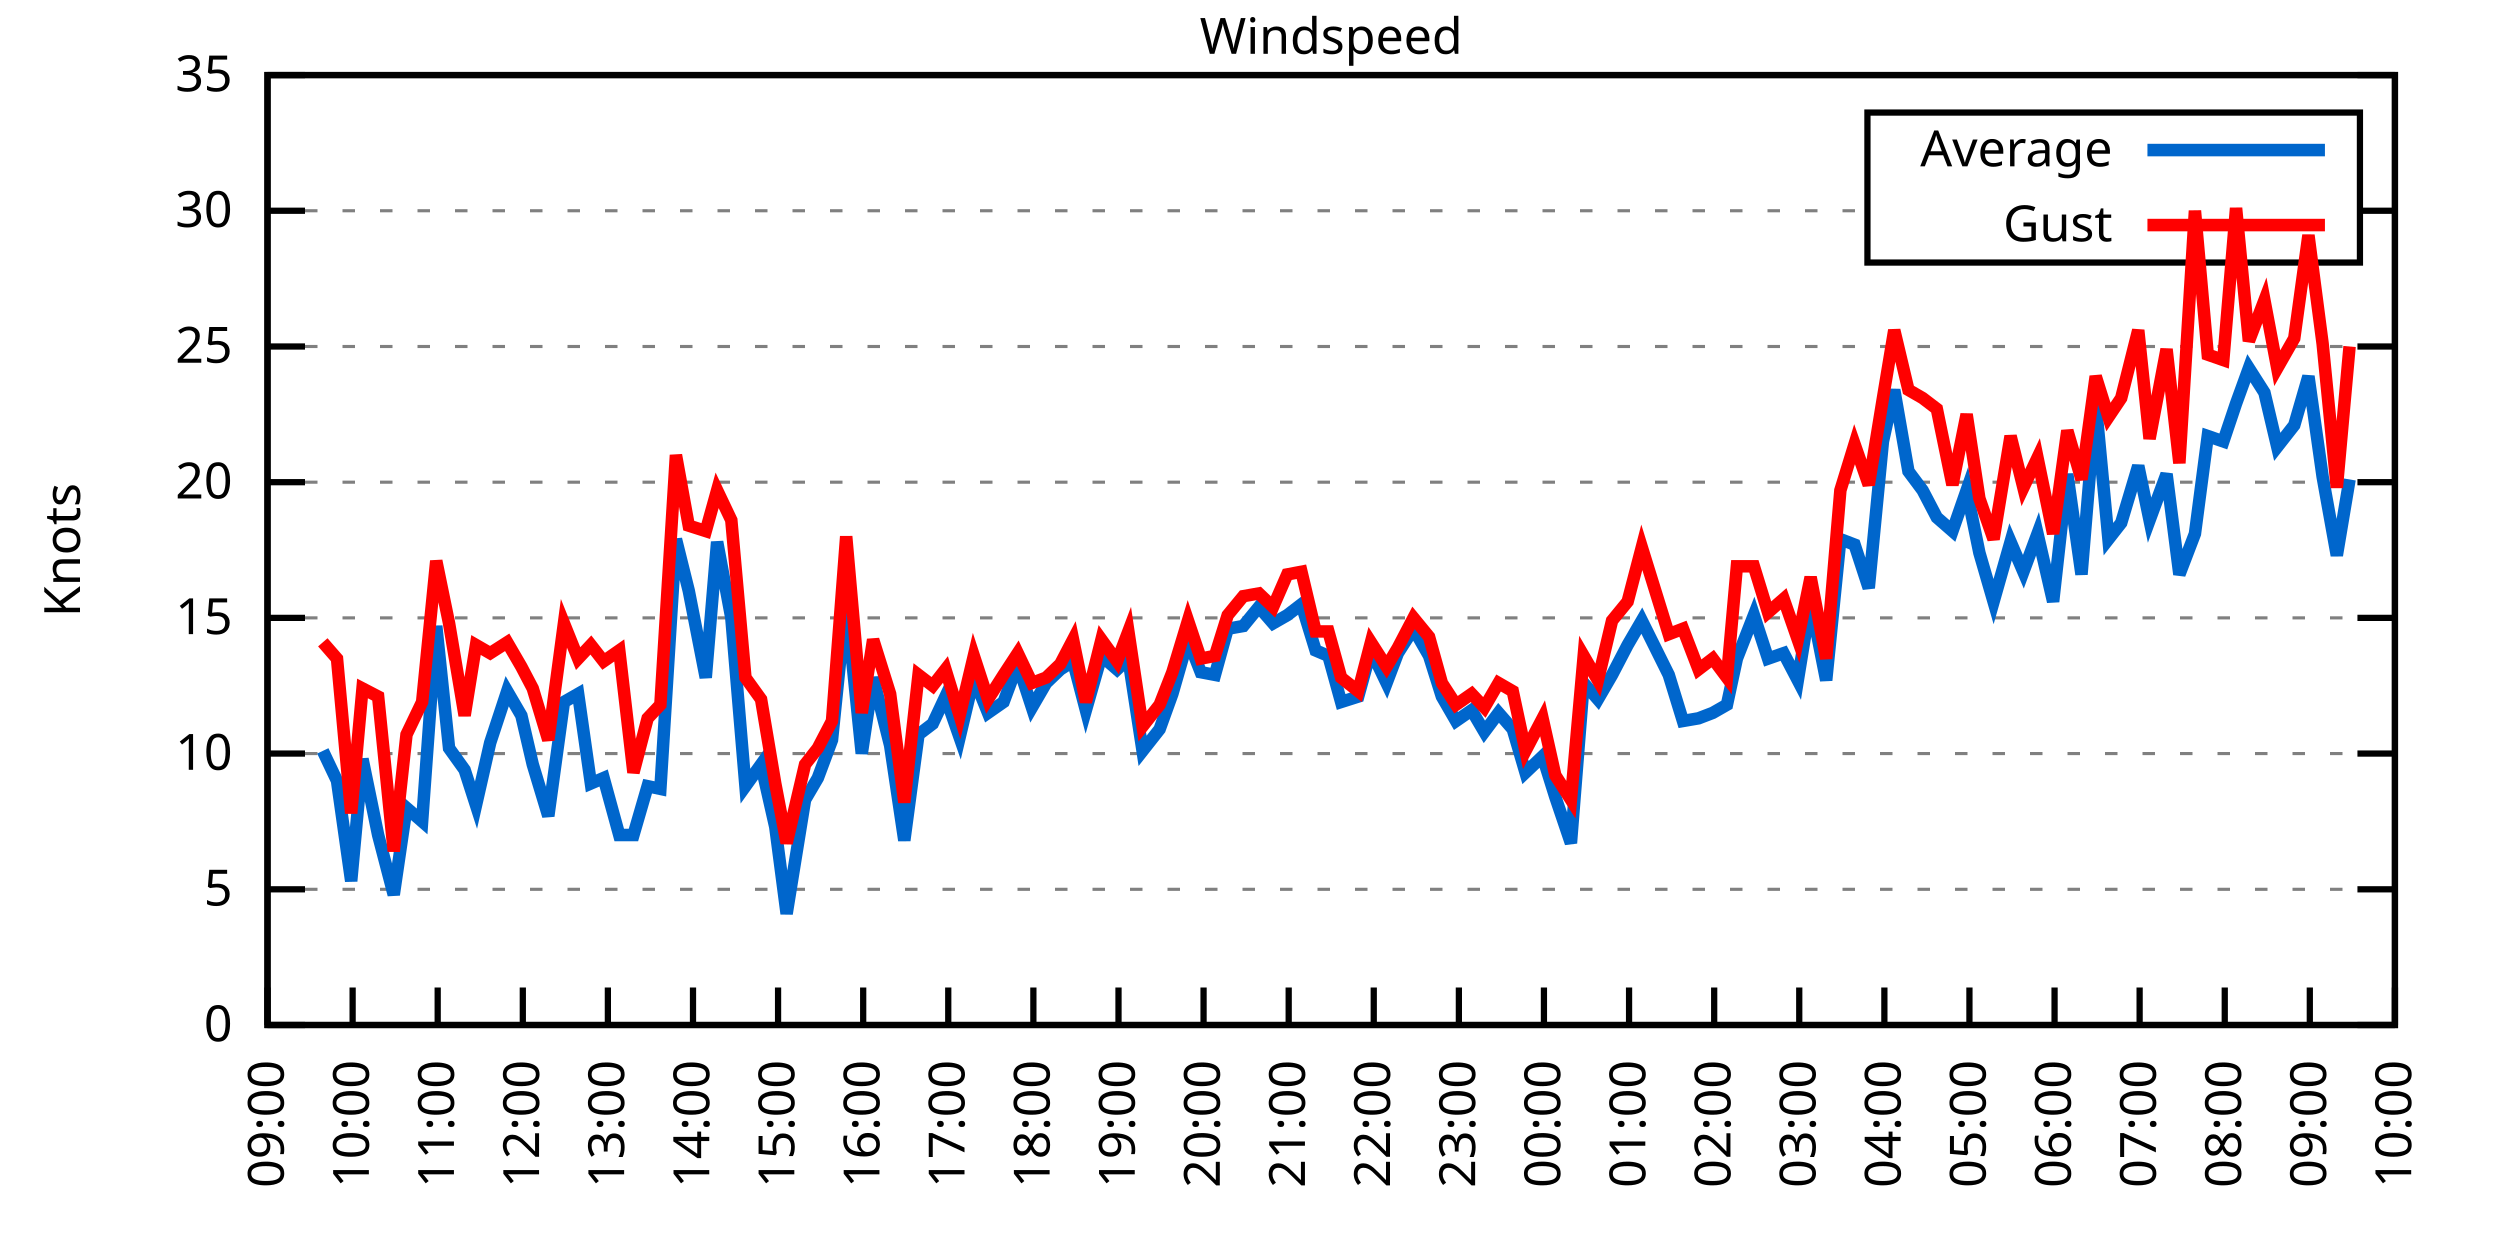
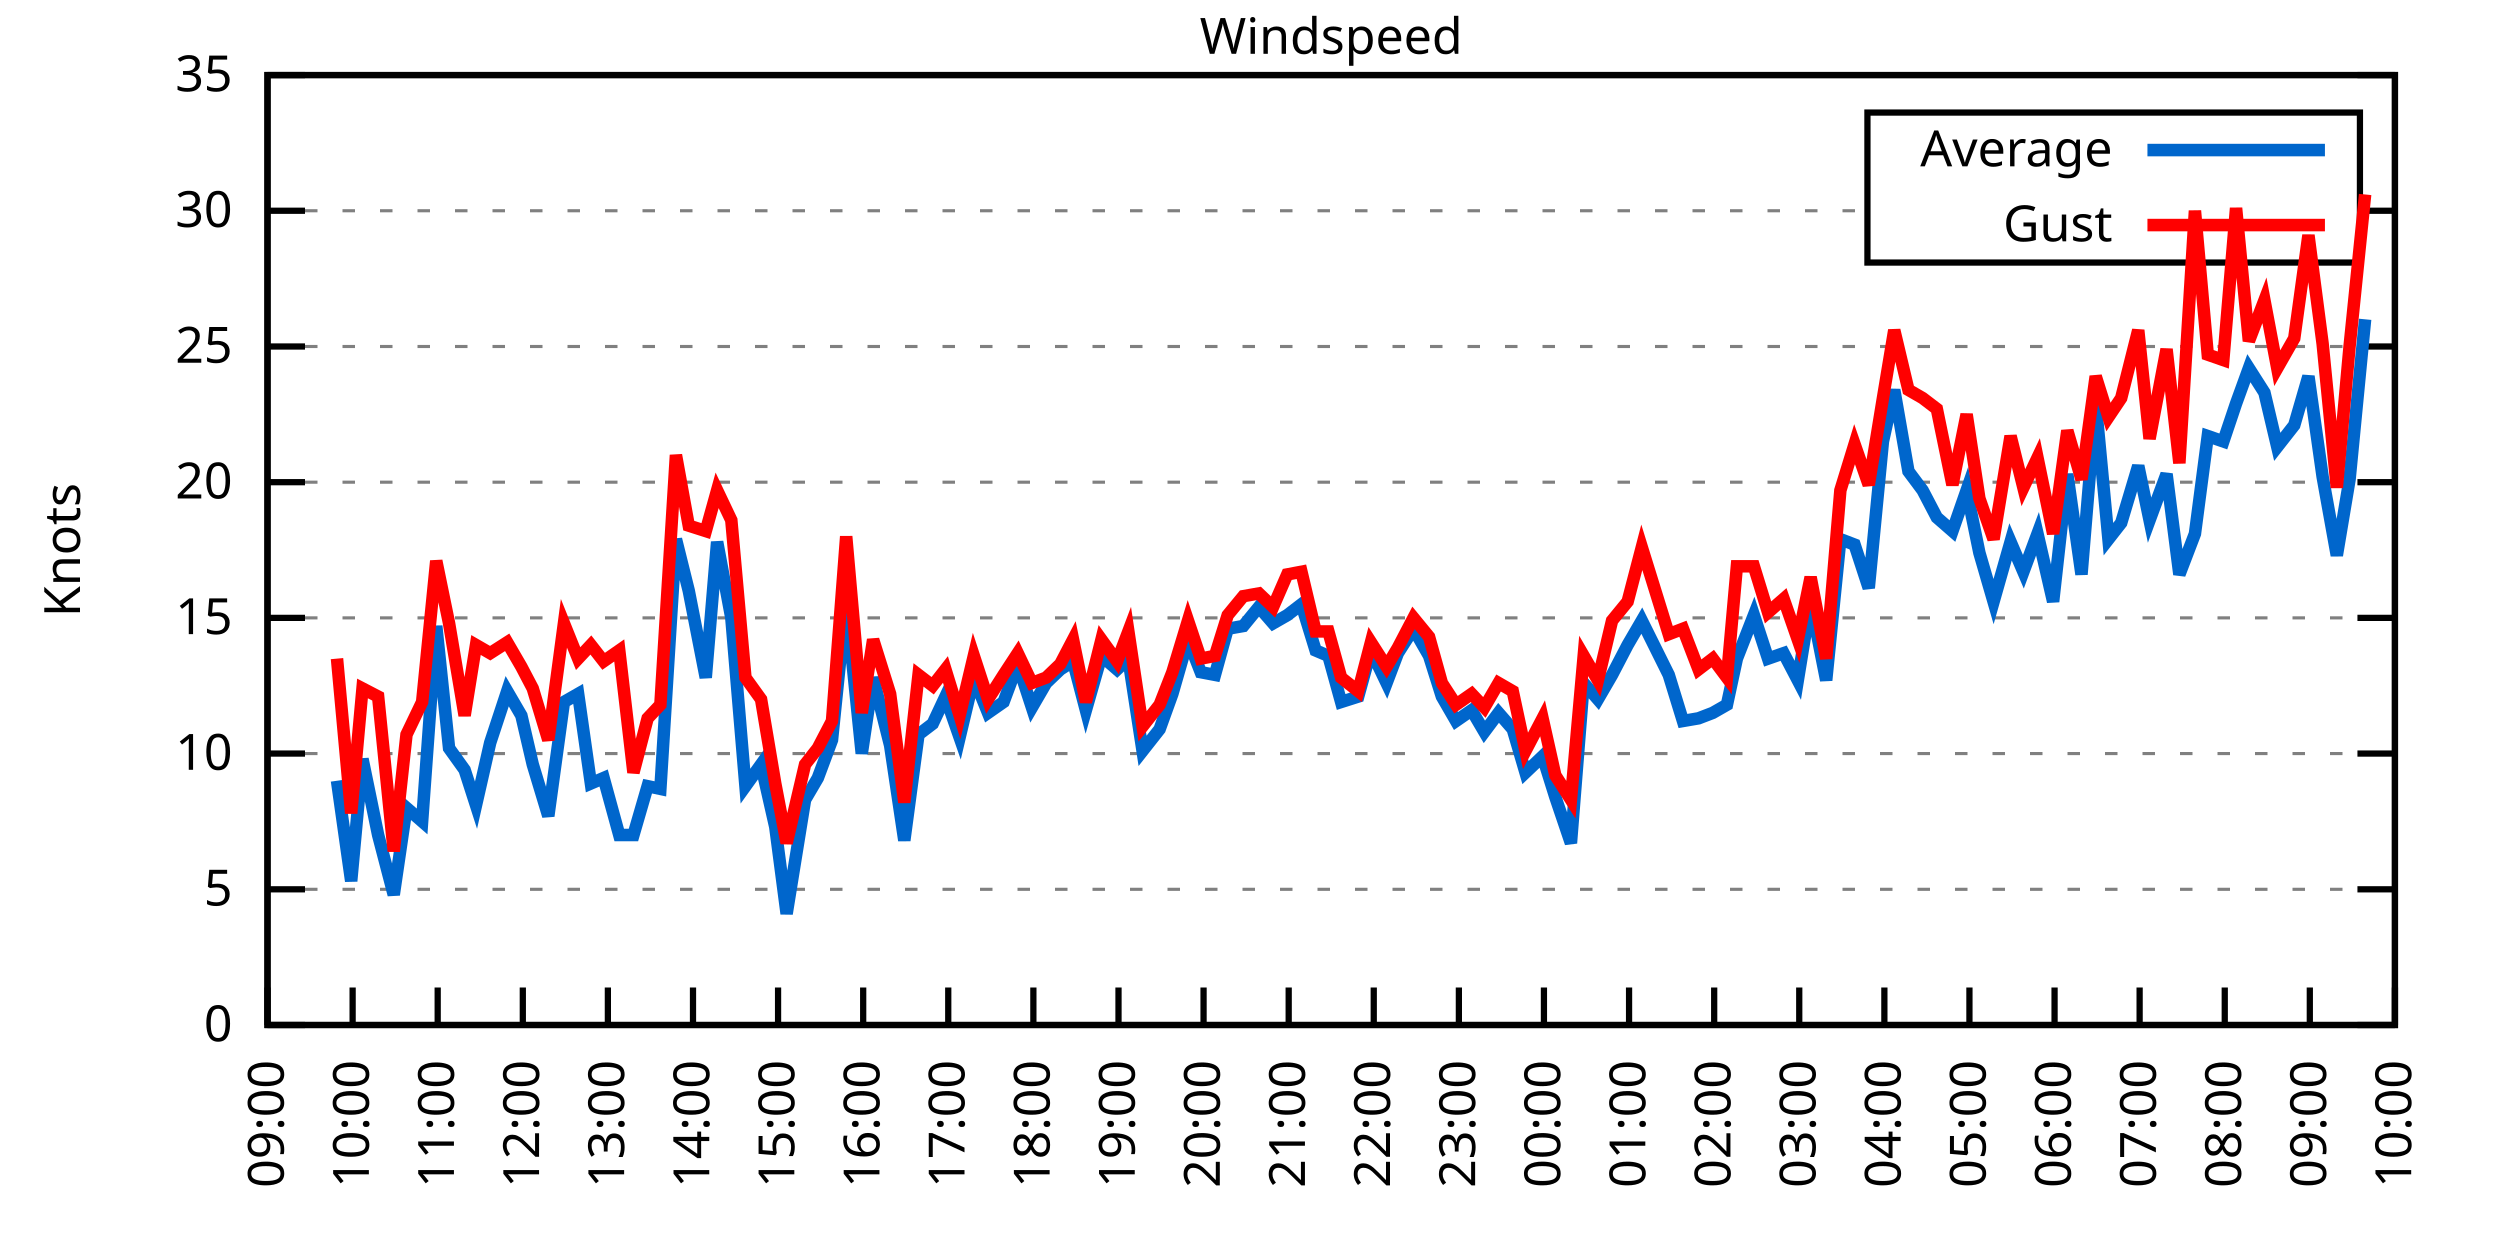
<svg xmlns="http://www.w3.org/2000/svg" xmlns:xlink="http://www.w3.org/1999/xlink" width="400" height="200" viewBox="0 0 400 200">
  <g id="gnuplot_canvas">
    <rect x="0" y="0" width="400" height="200" fill="none" />
    <defs>
      <circle id="gpDot" r="0.5" stroke-width="0.5" stroke="currentColor" />
      <path id="gpPt0" stroke-width="0.333" stroke="currentColor" d="M-1,0 h2 M0,-1 v2" />
      <path id="gpPt1" stroke-width="0.333" stroke="currentColor" d="M-1,-1 L1,1 M1,-1 L-1,1" />
      <path id="gpPt2" stroke-width="0.333" stroke="currentColor" d="M-1,0 L1,0 M0,-1 L0,1 M-1,-1 L1,1 M-1,1 L1,-1" />
      <rect id="gpPt3" stroke-width="0.333" stroke="currentColor" x="-1" y="-1" width="2" height="2" />
      <rect id="gpPt4" stroke-width="0.333" stroke="currentColor" fill="currentColor" x="-1" y="-1" width="2" height="2" />
      <circle id="gpPt5" stroke-width="0.333" stroke="currentColor" cx="0" cy="0" r="1" />
      <use xlink:href="#gpPt5" id="gpPt6" fill="currentColor" stroke="none" />
      <path id="gpPt7" stroke-width="0.333" stroke="currentColor" d="M0,-1.33 L-1.33,0.67 L1.33,0.67 z" />
      <use xlink:href="#gpPt7" id="gpPt8" fill="currentColor" stroke="none" />
      <use xlink:href="#gpPt7" id="gpPt9" stroke="currentColor" transform="rotate(180)" />
      <use xlink:href="#gpPt9" id="gpPt10" fill="currentColor" stroke="none" />
      <use xlink:href="#gpPt3" id="gpPt11" stroke="currentColor" transform="rotate(45)" />
      <use xlink:href="#gpPt11" id="gpPt12" fill="currentColor" stroke="none" />
      <path id="gpPt13" stroke-width="0.333" stroke="currentColor" d="M0,1.330 L1.265,0.411 L0.782,-1.067 L-0.782,-1.076 L-1.265,0.411 z" />
      <use xlink:href="#gpPt13" id="gpPt14" fill="currentColor" stroke="none" />
      <filter id="textbox" filterUnits="objectBoundingBox" x="0" y="0" height="1" width="1">
        <feFlood flood-color="white" flood-opacity="1" result="bgnd" />
        <feComposite in="SourceGraphic" in2="bgnd" operator="atop" />
      </filter>
      <filter id="greybox" filterUnits="objectBoundingBox" x="0" y="0" height="1" width="1">
        <feFlood flood-color="lightgrey" flood-opacity="1" result="grey" />
        <feComposite in="SourceGraphic" in2="grey" operator="atop" />
      </filter>
    </defs>
    <g fill="none" color="white" stroke="currentColor" stroke-width="1.00" stroke-linecap="butt" stroke-linejoin="miter">
</g>
    <g fill="none" color="black" stroke="currentColor" stroke-width="1.00" stroke-linecap="butt" stroke-linejoin="miter">
      <g stroke="none" shape-rendering="crispEdges">
        <polygon fill="rgb(255, 255, 255)" points="42.80,164.00 383.18,164.00 383.18,12.02 42.80,12.02 " />
      </g>
    </g>
    <g fill="none" color="black" stroke="currentColor" stroke-width="1.00" stroke-linecap="butt" stroke-linejoin="miter">
</g>
    <g fill="none" color="black" stroke="black" stroke-width="0.50" stroke-linecap="butt" stroke-linejoin="miter">
</g>
    <g fill="none" color="gray" stroke="currentColor" stroke-width="0.50" stroke-linecap="butt" stroke-linejoin="miter">
      <path stroke="gray" stroke-dasharray="2,4" class="gridline" d="M42.80,164.00 L383.19,164.00  " />
    </g>
    <g fill="none" color="gray" stroke="gray" stroke-width="1.00" stroke-linecap="butt" stroke-linejoin="miter">
</g>
    <g fill="none" color="black" stroke="currentColor" stroke-width="1.00" stroke-linecap="butt" stroke-linejoin="miter">
      <path stroke="black" d="M42.80,164.00 L48.80,164.00 M383.19,164.00 L377.19,164.00  " />
      <g transform="translate(37.20,166.60)" stroke="none" fill="black" font-family="Sans" font-size="8.00" text-anchor="end">
        <text>
          <tspan font-family="Sans"> 0</tspan>
        </text>
      </g>
    </g>
    <g fill="none" color="black" stroke="currentColor" stroke-width="1.00" stroke-linecap="butt" stroke-linejoin="miter">
</g>
    <g fill="none" color="black" stroke="black" stroke-width="0.50" stroke-linecap="butt" stroke-linejoin="miter">
</g>
    <g fill="none" color="gray" stroke="currentColor" stroke-width="0.50" stroke-linecap="butt" stroke-linejoin="miter">
      <path stroke="gray" stroke-dasharray="2,4" class="gridline" d="M42.80,142.29 L383.19,142.29  " />
    </g>
    <g fill="none" color="gray" stroke="gray" stroke-width="1.00" stroke-linecap="butt" stroke-linejoin="miter">
</g>
    <g fill="none" color="black" stroke="currentColor" stroke-width="1.00" stroke-linecap="butt" stroke-linejoin="miter">
      <path stroke="black" d="M42.80,142.29 L48.80,142.29 M383.19,142.29 L377.19,142.29  " />
      <g transform="translate(37.20,144.89)" stroke="none" fill="black" font-family="Sans" font-size="8.00" text-anchor="end">
        <text>
          <tspan font-family="Sans"> 5</tspan>
        </text>
      </g>
    </g>
    <g fill="none" color="black" stroke="currentColor" stroke-width="1.00" stroke-linecap="butt" stroke-linejoin="miter">
</g>
    <g fill="none" color="black" stroke="black" stroke-width="0.50" stroke-linecap="butt" stroke-linejoin="miter">
</g>
    <g fill="none" color="gray" stroke="currentColor" stroke-width="0.50" stroke-linecap="butt" stroke-linejoin="miter">
      <path stroke="gray" stroke-dasharray="2,4" class="gridline" d="M42.80,120.57 L383.19,120.57  " />
    </g>
    <g fill="none" color="gray" stroke="gray" stroke-width="1.00" stroke-linecap="butt" stroke-linejoin="miter">
</g>
    <g fill="none" color="black" stroke="currentColor" stroke-width="1.00" stroke-linecap="butt" stroke-linejoin="miter">
      <path stroke="black" d="M42.80,120.57 L48.80,120.57 M383.19,120.57 L377.19,120.57  " />
      <g transform="translate(37.20,123.17)" stroke="none" fill="black" font-family="Sans" font-size="8.00" text-anchor="end">
        <text>
          <tspan font-family="Sans"> 10</tspan>
        </text>
      </g>
    </g>
    <g fill="none" color="black" stroke="currentColor" stroke-width="1.00" stroke-linecap="butt" stroke-linejoin="miter">
</g>
    <g fill="none" color="black" stroke="black" stroke-width="0.50" stroke-linecap="butt" stroke-linejoin="miter">
</g>
    <g fill="none" color="gray" stroke="currentColor" stroke-width="0.50" stroke-linecap="butt" stroke-linejoin="miter">
      <path stroke="gray" stroke-dasharray="2,4" class="gridline" d="M42.80,98.86 L383.19,98.86  " />
    </g>
    <g fill="none" color="gray" stroke="gray" stroke-width="1.00" stroke-linecap="butt" stroke-linejoin="miter">
</g>
    <g fill="none" color="black" stroke="currentColor" stroke-width="1.00" stroke-linecap="butt" stroke-linejoin="miter">
      <path stroke="black" d="M42.80,98.86 L48.80,98.86 M383.19,98.86 L377.19,98.86  " />
      <g transform="translate(37.20,101.46)" stroke="none" fill="black" font-family="Sans" font-size="8.00" text-anchor="end">
        <text>
          <tspan font-family="Sans"> 15</tspan>
        </text>
      </g>
    </g>
    <g fill="none" color="black" stroke="currentColor" stroke-width="1.00" stroke-linecap="butt" stroke-linejoin="miter">
</g>
    <g fill="none" color="black" stroke="black" stroke-width="0.50" stroke-linecap="butt" stroke-linejoin="miter">
</g>
    <g fill="none" color="gray" stroke="currentColor" stroke-width="0.50" stroke-linecap="butt" stroke-linejoin="miter">
      <path stroke="gray" stroke-dasharray="2,4" class="gridline" d="M42.80,77.15 L383.19,77.15  " />
    </g>
    <g fill="none" color="gray" stroke="gray" stroke-width="1.00" stroke-linecap="butt" stroke-linejoin="miter">
</g>
    <g fill="none" color="black" stroke="currentColor" stroke-width="1.00" stroke-linecap="butt" stroke-linejoin="miter">
      <path stroke="black" d="M42.80,77.15 L48.80,77.15 M383.19,77.15 L377.19,77.15  " />
      <g transform="translate(37.20,79.75)" stroke="none" fill="black" font-family="Sans" font-size="8.00" text-anchor="end">
        <text>
          <tspan font-family="Sans"> 20</tspan>
        </text>
      </g>
    </g>
    <g fill="none" color="black" stroke="currentColor" stroke-width="1.00" stroke-linecap="butt" stroke-linejoin="miter">
</g>
    <g fill="none" color="black" stroke="black" stroke-width="0.50" stroke-linecap="butt" stroke-linejoin="miter">
</g>
    <g fill="none" color="gray" stroke="currentColor" stroke-width="0.50" stroke-linecap="butt" stroke-linejoin="miter">
      <path stroke="gray" stroke-dasharray="2,4" class="gridline" d="M42.80,55.44 L383.19,55.44  " />
    </g>
    <g fill="none" color="gray" stroke="gray" stroke-width="1.00" stroke-linecap="butt" stroke-linejoin="miter">
</g>
    <g fill="none" color="black" stroke="currentColor" stroke-width="1.00" stroke-linecap="butt" stroke-linejoin="miter">
      <path stroke="black" d="M42.80,55.44 L48.80,55.44 M383.19,55.44 L377.19,55.44  " />
      <g transform="translate(37.20,58.04)" stroke="none" fill="black" font-family="Sans" font-size="8.00" text-anchor="end">
        <text>
          <tspan font-family="Sans"> 25</tspan>
        </text>
      </g>
    </g>
    <g fill="none" color="black" stroke="currentColor" stroke-width="1.00" stroke-linecap="butt" stroke-linejoin="miter">
</g>
    <g fill="none" color="black" stroke="black" stroke-width="0.50" stroke-linecap="butt" stroke-linejoin="miter">
</g>
    <g fill="none" color="gray" stroke="currentColor" stroke-width="0.50" stroke-linecap="butt" stroke-linejoin="miter">
      <path stroke="gray" stroke-dasharray="2,4" class="gridline" d="M42.80,33.72 L298.79,33.72 M377.59,33.72 L383.19,33.72  " />
    </g>
    <g fill="none" color="gray" stroke="gray" stroke-width="1.00" stroke-linecap="butt" stroke-linejoin="miter">
</g>
    <g fill="none" color="black" stroke="currentColor" stroke-width="1.00" stroke-linecap="butt" stroke-linejoin="miter">
      <path stroke="black" d="M42.80,33.72 L48.80,33.72 M383.19,33.72 L377.19,33.72  " />
      <g transform="translate(37.20,36.32)" stroke="none" fill="black" font-family="Sans" font-size="8.00" text-anchor="end">
        <text>
          <tspan font-family="Sans"> 30</tspan>
        </text>
      </g>
    </g>
    <g fill="none" color="black" stroke="currentColor" stroke-width="1.00" stroke-linecap="butt" stroke-linejoin="miter">
</g>
    <g fill="none" color="black" stroke="black" stroke-width="0.50" stroke-linecap="butt" stroke-linejoin="miter">
</g>
    <g fill="none" color="gray" stroke="currentColor" stroke-width="0.50" stroke-linecap="butt" stroke-linejoin="miter">
      <path stroke="gray" stroke-dasharray="2,4" class="gridline" d="M42.80,12.01 L383.19,12.01  " />
    </g>
    <g fill="none" color="gray" stroke="gray" stroke-width="1.00" stroke-linecap="butt" stroke-linejoin="miter">
</g>
    <g fill="none" color="black" stroke="currentColor" stroke-width="1.00" stroke-linecap="butt" stroke-linejoin="miter">
      <path stroke="black" d="M42.80,12.01 L48.80,12.01 M383.19,12.01 L377.19,12.01  " />
      <g transform="translate(37.20,14.61)" stroke="none" fill="black" font-family="Sans" font-size="8.00" text-anchor="end">
        <text>
          <tspan font-family="Sans"> 35</tspan>
        </text>
      </g>
    </g>
    <g fill="none" color="black" stroke="currentColor" stroke-width="1.00" stroke-linecap="butt" stroke-linejoin="miter">
      <path stroke="black" d="M42.80,164.00 L42.80,158.00  " />
      <g transform="translate(45.40,169.60) rotate(270.00)" stroke="none" fill="black" font-family="Sans" font-size="8.00" text-anchor="end">
        <text>
          <tspan font-family="Sans">09:00</tspan>
        </text>
      </g>
    </g>
    <g fill="none" color="black" stroke="currentColor" stroke-width="1.00" stroke-linecap="butt" stroke-linejoin="miter">
      <path stroke="black" d="M56.42,164.00 L56.42,158.00  " />
      <g transform="translate(59.02,169.60) rotate(270.00)" stroke="none" fill="black" font-family="Sans" font-size="8.00" text-anchor="end">
        <text>
          <tspan font-family="Sans">10:00</tspan>
        </text>
      </g>
    </g>
    <g fill="none" color="black" stroke="currentColor" stroke-width="1.00" stroke-linecap="butt" stroke-linejoin="miter">
      <path stroke="black" d="M70.03,164.00 L70.03,158.00  " />
      <g transform="translate(72.63,169.60) rotate(270.00)" stroke="none" fill="black" font-family="Sans" font-size="8.00" text-anchor="end">
        <text>
          <tspan font-family="Sans">11:00</tspan>
        </text>
      </g>
    </g>
    <g fill="none" color="black" stroke="currentColor" stroke-width="1.00" stroke-linecap="butt" stroke-linejoin="miter">
      <path stroke="black" d="M83.65,164.00 L83.65,158.00  " />
      <g transform="translate(86.25,169.60) rotate(270.00)" stroke="none" fill="black" font-family="Sans" font-size="8.00" text-anchor="end">
        <text>
          <tspan font-family="Sans">12:00</tspan>
        </text>
      </g>
    </g>
    <g fill="none" color="black" stroke="currentColor" stroke-width="1.00" stroke-linecap="butt" stroke-linejoin="miter">
      <path stroke="black" d="M97.26,164.00 L97.26,158.00  " />
      <g transform="translate(99.86,169.60) rotate(270.00)" stroke="none" fill="black" font-family="Sans" font-size="8.00" text-anchor="end">
        <text>
          <tspan font-family="Sans">13:00</tspan>
        </text>
      </g>
    </g>
    <g fill="none" color="black" stroke="currentColor" stroke-width="1.00" stroke-linecap="butt" stroke-linejoin="miter">
      <path stroke="black" d="M110.88,164.00 L110.88,158.00  " />
      <g transform="translate(113.48,169.60) rotate(270.00)" stroke="none" fill="black" font-family="Sans" font-size="8.00" text-anchor="end">
        <text>
          <tspan font-family="Sans">14:00</tspan>
        </text>
      </g>
    </g>
    <g fill="none" color="black" stroke="currentColor" stroke-width="1.00" stroke-linecap="butt" stroke-linejoin="miter">
      <path stroke="black" d="M124.49,164.00 L124.49,158.00  " />
      <g transform="translate(127.09,169.60) rotate(270.00)" stroke="none" fill="black" font-family="Sans" font-size="8.00" text-anchor="end">
        <text>
          <tspan font-family="Sans">15:00</tspan>
        </text>
      </g>
    </g>
    <g fill="none" color="black" stroke="currentColor" stroke-width="1.00" stroke-linecap="butt" stroke-linejoin="miter">
      <path stroke="black" d="M138.11,164.00 L138.11,158.00  " />
      <g transform="translate(140.71,169.60) rotate(270.00)" stroke="none" fill="black" font-family="Sans" font-size="8.00" text-anchor="end">
        <text>
          <tspan font-family="Sans">16:00</tspan>
        </text>
      </g>
    </g>
    <g fill="none" color="black" stroke="currentColor" stroke-width="1.00" stroke-linecap="butt" stroke-linejoin="miter">
      <path stroke="black" d="M151.72,164.00 L151.72,158.00  " />
      <g transform="translate(154.32,169.60) rotate(270.00)" stroke="none" fill="black" font-family="Sans" font-size="8.00" text-anchor="end">
        <text>
          <tspan font-family="Sans">17:00</tspan>
        </text>
      </g>
    </g>
    <g fill="none" color="black" stroke="currentColor" stroke-width="1.00" stroke-linecap="butt" stroke-linejoin="miter">
      <path stroke="black" d="M165.34,164.00 L165.34,158.00  " />
      <g transform="translate(167.94,169.60) rotate(270.00)" stroke="none" fill="black" font-family="Sans" font-size="8.00" text-anchor="end">
        <text>
          <tspan font-family="Sans">18:00</tspan>
        </text>
      </g>
    </g>
    <g fill="none" color="black" stroke="currentColor" stroke-width="1.00" stroke-linecap="butt" stroke-linejoin="miter">
      <path stroke="black" d="M178.96,164.00 L178.96,158.00  " />
      <g transform="translate(181.56,169.60) rotate(270.00)" stroke="none" fill="black" font-family="Sans" font-size="8.00" text-anchor="end">
        <text>
          <tspan font-family="Sans">19:00</tspan>
        </text>
      </g>
    </g>
    <g fill="none" color="black" stroke="currentColor" stroke-width="1.00" stroke-linecap="butt" stroke-linejoin="miter">
      <path stroke="black" d="M192.57,164.00 L192.57,158.00  " />
      <g transform="translate(195.17,169.60) rotate(270.00)" stroke="none" fill="black" font-family="Sans" font-size="8.00" text-anchor="end">
        <text>
          <tspan font-family="Sans">20:00</tspan>
        </text>
      </g>
    </g>
    <g fill="none" color="black" stroke="currentColor" stroke-width="1.00" stroke-linecap="butt" stroke-linejoin="miter">
      <path stroke="black" d="M206.19,164.00 L206.19,158.00  " />
      <g transform="translate(208.79,169.60) rotate(270.00)" stroke="none" fill="black" font-family="Sans" font-size="8.00" text-anchor="end">
        <text>
          <tspan font-family="Sans">21:00</tspan>
        </text>
      </g>
    </g>
    <g fill="none" color="black" stroke="currentColor" stroke-width="1.00" stroke-linecap="butt" stroke-linejoin="miter">
      <path stroke="black" d="M219.80,164.00 L219.80,158.00  " />
      <g transform="translate(222.40,169.60) rotate(270.00)" stroke="none" fill="black" font-family="Sans" font-size="8.00" text-anchor="end">
        <text>
          <tspan font-family="Sans">22:00</tspan>
        </text>
      </g>
    </g>
    <g fill="none" color="black" stroke="currentColor" stroke-width="1.00" stroke-linecap="butt" stroke-linejoin="miter">
      <path stroke="black" d="M233.42,164.00 L233.42,158.00  " />
      <g transform="translate(236.02,169.60) rotate(270.00)" stroke="none" fill="black" font-family="Sans" font-size="8.00" text-anchor="end">
        <text>
          <tspan font-family="Sans">23:00</tspan>
        </text>
      </g>
    </g>
    <g fill="none" color="black" stroke="currentColor" stroke-width="1.00" stroke-linecap="butt" stroke-linejoin="miter">
      <path stroke="black" d="M247.03,164.00 L247.03,158.00  " />
      <g transform="translate(249.63,169.60) rotate(270.00)" stroke="none" fill="black" font-family="Sans" font-size="8.00" text-anchor="end">
        <text>
          <tspan font-family="Sans">00:00</tspan>
        </text>
      </g>
    </g>
    <g fill="none" color="black" stroke="currentColor" stroke-width="1.00" stroke-linecap="butt" stroke-linejoin="miter">
      <path stroke="black" d="M260.65,164.00 L260.65,158.00  " />
      <g transform="translate(263.25,169.60) rotate(270.00)" stroke="none" fill="black" font-family="Sans" font-size="8.00" text-anchor="end">
        <text>
          <tspan font-family="Sans">01:00</tspan>
        </text>
      </g>
    </g>
    <g fill="none" color="black" stroke="currentColor" stroke-width="1.00" stroke-linecap="butt" stroke-linejoin="miter">
      <path stroke="black" d="M274.27,164.00 L274.27,158.00  " />
      <g transform="translate(276.87,169.60) rotate(270.00)" stroke="none" fill="black" font-family="Sans" font-size="8.00" text-anchor="end">
        <text>
          <tspan font-family="Sans">02:00</tspan>
        </text>
      </g>
    </g>
    <g fill="none" color="black" stroke="currentColor" stroke-width="1.00" stroke-linecap="butt" stroke-linejoin="miter">
      <path stroke="black" d="M287.88,164.00 L287.88,158.00  " />
      <g transform="translate(290.48,169.60) rotate(270.00)" stroke="none" fill="black" font-family="Sans" font-size="8.00" text-anchor="end">
        <text>
          <tspan font-family="Sans">03:00</tspan>
        </text>
      </g>
    </g>
    <g fill="none" color="black" stroke="currentColor" stroke-width="1.00" stroke-linecap="butt" stroke-linejoin="miter">
      <path stroke="black" d="M301.50,164.00 L301.50,158.00  " />
      <g transform="translate(304.10,169.60) rotate(270.00)" stroke="none" fill="black" font-family="Sans" font-size="8.00" text-anchor="end">
        <text>
          <tspan font-family="Sans">04:00</tspan>
        </text>
      </g>
    </g>
    <g fill="none" color="black" stroke="currentColor" stroke-width="1.00" stroke-linecap="butt" stroke-linejoin="miter">
      <path stroke="black" d="M315.11,164.00 L315.11,158.00  " />
      <g transform="translate(317.71,169.60) rotate(270.00)" stroke="none" fill="black" font-family="Sans" font-size="8.00" text-anchor="end">
        <text>
          <tspan font-family="Sans">05:00</tspan>
        </text>
      </g>
    </g>
    <g fill="none" color="black" stroke="currentColor" stroke-width="1.00" stroke-linecap="butt" stroke-linejoin="miter">
      <path stroke="black" d="M328.73,164.00 L328.73,158.00  " />
      <g transform="translate(331.33,169.60) rotate(270.00)" stroke="none" fill="black" font-family="Sans" font-size="8.00" text-anchor="end">
        <text>
          <tspan font-family="Sans">06:00</tspan>
        </text>
      </g>
    </g>
    <g fill="none" color="black" stroke="currentColor" stroke-width="1.00" stroke-linecap="butt" stroke-linejoin="miter">
      <path stroke="black" d="M342.34,164.00 L342.34,158.00  " />
      <g transform="translate(344.94,169.60) rotate(270.00)" stroke="none" fill="black" font-family="Sans" font-size="8.00" text-anchor="end">
        <text>
          <tspan font-family="Sans">07:00</tspan>
        </text>
      </g>
    </g>
    <g fill="none" color="black" stroke="currentColor" stroke-width="1.00" stroke-linecap="butt" stroke-linejoin="miter">
      <path stroke="black" d="M355.96,164.00 L355.96,158.00  " />
      <g transform="translate(358.56,169.60) rotate(270.00)" stroke="none" fill="black" font-family="Sans" font-size="8.00" text-anchor="end">
        <text>
          <tspan font-family="Sans">08:00</tspan>
        </text>
      </g>
    </g>
    <g fill="none" color="black" stroke="currentColor" stroke-width="1.00" stroke-linecap="butt" stroke-linejoin="miter">
      <path stroke="black" d="M369.57,164.00 L369.57,158.00  " />
      <g transform="translate(372.17,169.60) rotate(270.00)" stroke="none" fill="black" font-family="Sans" font-size="8.00" text-anchor="end">
        <text>
          <tspan font-family="Sans">09:00</tspan>
        </text>
      </g>
    </g>
    <g fill="none" color="black" stroke="currentColor" stroke-width="1.00" stroke-linecap="butt" stroke-linejoin="miter">
      <path stroke="black" d="M383.19,164.00 L383.19,158.00  " />
      <g transform="translate(385.79,169.60) rotate(270.00)" stroke="none" fill="black" font-family="Sans" font-size="8.00" text-anchor="end">
        <text>
          <tspan font-family="Sans">10:00</tspan>
        </text>
      </g>
    </g>
    <g fill="none" color="black" stroke="currentColor" stroke-width="1.00" stroke-linecap="butt" stroke-linejoin="miter">
</g>
    <g fill="none" color="black" stroke="currentColor" stroke-width="1.00" stroke-linecap="butt" stroke-linejoin="miter">
      <path stroke="black" d="M42.80,12.01 L42.80,164.00 L383.19,164.00 L383.19,12.01 L42.80,12.01 Z  " />
    </g>
    <g fill="none" color="black" stroke="currentColor" stroke-width="1.00" stroke-linecap="butt" stroke-linejoin="miter">
</g>
    <g fill="none" color="black" stroke="currentColor" stroke-width="1.00" stroke-linecap="butt" stroke-linejoin="miter">
      <path stroke="black" d="M298.79,42.01 L298.79,18.01 L377.59,18.01 L377.59,42.01 L298.79,42.01 Z  " />
    </g>
    <g id="Windspeed_plot_1">
      <g fill="none" color="white" stroke="black" stroke-width="2.00" stroke-linecap="butt" stroke-linejoin="miter">
</g>
      <g fill="none" color="black" stroke="currentColor" stroke-width="2.00" stroke-linecap="butt" stroke-linejoin="miter">
        <g transform="translate(337.99,26.61)" stroke="none" fill="black" font-family="Sans" font-size="8.00" text-anchor="end">
          <text>
            <tspan font-family="Sans">Average</tspan>
          </text>
        </g>
      </g>
      <g fill="none" color="black" stroke="currentColor" stroke-width="2.00" stroke-linecap="butt" stroke-linejoin="miter">
-         <path stroke="rgb(  0, 102, 204)" d="M343.59,24.01 L371.99,24.01 M51.65,120.14 L53.92,124.92 L56.19,140.98 L58.00,121.44 L60.50,133.60 L63.00,143.16   L65.04,129.26 L67.54,131.43 L69.80,100.16 L71.85,119.71 L74.34,123.18 L76.16,128.83 L78.43,118.84 L81.15,110.59   L83.42,114.49 L85.24,122.31 L87.73,130.56 L90.23,112.32 L92.50,111.02 L94.54,125.35 L96.58,124.48 L99.08,133.60   L101.35,133.60 L103.62,125.79 L105.66,126.22 L108.15,86.27 L110.20,94.52 L112.92,108.42 L114.74,86.70 L117.01,98.86   L119.27,125.79 L121.77,122.31 L124.04,132.30 L125.86,146.20 L128.81,127.96 L130.85,124.48 L133.12,118.40 L135.39,96.26   L137.88,120.57 L139.70,108.42 L142.42,119.27 L144.69,134.47 L146.96,117.53 L149.23,115.80 L151.27,111.45 L153.54,117.97   L155.81,108.42 L158.08,114.06 L160.57,112.32 L162.84,106.24 L165.11,113.19 L167.38,109.28 L169.65,107.11 L171.69,105.81   L173.74,113.63 L176.23,104.94 L178.73,107.11 L180.54,105.38 L182.81,120.14 L185.54,116.67 L187.58,111.02 L190.08,102.34   L192.12,107.55 L194.39,107.98 L196.43,100.60 L198.93,100.16 L201.42,97.12 L203.69,99.73 L205.96,98.43 L208.23,96.69   L210.50,104.07 L212.54,104.94 L214.58,112.32 L217.31,111.45 L219.35,104.07 L221.85,109.28 L223.66,104.51 L226.16,100.60   L228.65,104.94 L230.70,111.45 L232.96,115.36 L235.46,113.63 L237.50,117.10 L239.77,114.06 L242.04,116.67 L244.08,123.61   L246.81,121.01 L248.85,127.52 L251.35,134.90 L253.39,109.28 L255.66,111.89 L257.93,107.98 L260.42,103.20 L262.69,99.30   L267.00,107.98 L269.27,115.36 L271.77,114.93 L274.04,114.06 L276.31,112.76 L277.90,105.38 L280.62,98.43 L282.89,105.38   L285.38,104.51 L287.65,108.85 L289.70,96.26 L292.19,108.85 L294.46,86.27 L296.73,87.14 L299.00,94.08 L301.27,70.63   L303.08,62.38 L305.35,75.41 L307.62,78.45 L309.89,82.79 L312.39,84.97 L314.66,78.45 L316.70,88.44 L318.97,96.26   L321.69,86.70 L323.74,91.48 L326.00,85.40 L328.50,96.26 L330.77,75.85 L333.04,91.91 L335.31,64.56 L337.35,86.27   L339.39,83.66 L342.12,74.54 L343.93,83.23 L346.65,75.85 L348.70,91.91 L351.19,85.40 L353.24,69.77 L355.73,70.63   L357.77,64.56 L359.82,58.91 L362.31,62.82 L364.36,71.50 L367.08,68.03 L369.35,60.21 L371.62,76.28 L373.89,88.87   L375.93,76.71  " />
+         <path stroke="rgb(  0, 102, 204)" d="M343.59,24.01 L371.99,24.01 M53.92,124.92 L56.19,140.98 L58.00,121.44 L60.50,133.60 L63.00,143.16 L65.04,129.26   L67.54,131.43 L69.80,100.16 L71.85,119.71 L74.34,123.18 L76.16,128.83 L78.43,118.84 L81.15,110.59 L83.42,114.49   L85.24,122.31 L87.73,130.56 L90.23,112.32 L92.50,111.02 L94.54,125.35 L96.58,124.48 L99.08,133.60 L101.35,133.60   L103.62,125.79 L105.66,126.22 L108.15,86.27 L110.20,94.52 L112.92,108.42 L114.74,86.70 L117.01,98.86 L119.27,125.79   L121.77,122.31 L124.04,132.30 L125.86,146.20 L128.81,127.96 L130.85,124.48 L133.12,118.40 L135.39,96.26 L137.88,120.57   L139.70,108.42 L142.42,119.27 L144.69,134.47 L146.96,117.53 L149.23,115.80 L151.27,111.45 L153.54,117.97 L155.81,108.42   L158.08,114.06 L160.57,112.32 L162.84,106.24 L165.11,113.19 L167.38,109.28 L169.65,107.11 L171.69,105.81 L173.74,113.63   L176.23,104.94 L178.73,107.11 L180.54,105.38 L182.81,120.14 L185.54,116.67 L187.58,111.02 L190.08,102.34 L192.12,107.55   L194.39,107.98 L196.43,100.60 L198.93,100.16 L201.42,97.12 L203.69,99.73 L205.96,98.43 L208.23,96.69 L210.50,104.07   L212.54,104.94 L214.58,112.32 L217.31,111.45 L219.35,104.07 L221.85,109.28 L223.66,104.51 L226.16,100.60 L228.65,104.94   L230.70,111.45 L232.96,115.36 L235.46,113.63 L237.50,117.10 L239.77,114.06 L242.04,116.67 L244.08,123.61 L246.81,121.01   L248.85,127.52 L251.35,134.90 L253.39,109.28 L255.66,111.89 L257.93,107.98 L260.42,103.20 L262.69,99.30 L267.00,107.98   L269.27,115.36 L271.77,114.93 L274.04,114.06 L276.31,112.76 L277.90,105.38 L280.62,98.43 L282.89,105.38 L285.38,104.51   L287.65,108.85 L289.70,96.26 L292.19,108.85 L294.46,86.27 L296.73,87.14 L299.00,94.08 L301.27,70.63 L303.08,62.38   L305.35,75.41 L307.62,78.45 L309.89,82.79 L312.39,84.97 L314.66,78.45 L316.70,88.44 L318.97,96.26 L321.69,86.70   L323.74,91.48 L326.00,85.40 L328.50,96.26 L330.77,75.85 L333.04,91.91 L335.31,64.56 L337.35,86.27 L339.39,83.66   L342.12,74.54 L343.93,83.23 L346.65,75.85 L348.70,91.91 L351.19,85.40 L353.24,69.77 L355.73,70.63 L357.77,64.56   L359.82,58.91 L362.31,62.82 L364.36,71.50 L367.08,68.03 L369.35,60.21 L371.62,76.28 L373.89,88.87 L375.93,76.71   L378.42,51.09  " />
      </g>
    </g>
    <g id="Windspeed_plot_2">
      <g fill="none" color="black" stroke="currentColor" stroke-width="2.00" stroke-linecap="butt" stroke-linejoin="miter">
        <g transform="translate(337.99,38.61)" stroke="none" fill="black" font-family="Sans" font-size="8.00" text-anchor="end">
          <text>
            <tspan font-family="Sans">Gust</tspan>
          </text>
        </g>
      </g>
      <g fill="none" color="black" stroke="currentColor" stroke-width="2.00" stroke-linecap="butt" stroke-linejoin="miter">
-         <path stroke="rgb(255,   0,   0)" d="M343.59,36.01 L371.99,36.01 M51.65,102.77 L53.92,105.38 L56.19,130.13 L58.00,110.15 L60.50,111.45 L63.00,136.21   L65.04,117.53 L67.54,112.32 L69.80,89.74 L71.85,99.73 L74.34,114.49 L76.16,103.20 L78.43,104.51 L81.15,102.77   L83.42,106.68 L85.24,110.15 L87.73,118.40 L90.23,99.73 L92.50,105.38 L94.54,103.20 L96.58,105.81 L99.08,104.07   L101.35,123.61 L103.62,114.93 L105.66,112.76 L108.15,72.81 L110.20,84.10 L112.92,84.97 L114.74,78.45 L117.01,83.23   L119.27,108.42 L121.77,111.89 L124.04,125.35 L125.86,134.90 L128.81,122.31 L130.85,119.71 L133.12,115.36 L135.39,85.83   L137.88,114.06 L139.70,102.34 L142.42,111.02 L144.69,128.39 L146.96,107.98 L149.23,109.72 L151.27,107.11 L153.54,114.49   L155.81,104.94 L158.08,111.89 L160.57,107.98 L162.84,104.51 L165.11,109.28 L167.38,108.42 L169.65,106.24 L171.69,102.34   L173.74,112.32 L176.23,102.34 L178.73,105.81 L180.54,101.03 L182.81,116.23 L185.54,112.76 L187.58,107.55 L190.08,99.30   L192.12,105.38 L194.39,104.94 L196.43,98.43 L198.93,95.39 L201.42,94.95 L203.69,97.12 L205.96,91.91 L208.23,91.48   L210.50,101.03 L212.54,101.03 L214.58,108.42 L217.31,110.59 L219.35,102.77 L221.85,106.68 L223.66,103.64 L226.16,98.86   L228.65,101.90 L230.70,109.28 L232.96,112.76 L235.46,111.02 L237.50,113.19 L239.77,109.28 L242.04,110.59 L244.08,120.14   L246.81,114.93 L248.85,124.05 L251.35,127.96 L253.39,104.94 L255.66,108.85 L257.93,99.30 L260.42,96.26 L262.69,87.57   L267.00,101.47 L269.27,100.60 L271.77,107.11 L274.04,105.38 L276.31,108.42 L277.90,90.61 L280.62,90.61 L282.89,97.99   L285.38,95.82 L287.65,102.34 L289.70,92.35 L292.19,105.38 L294.46,78.45 L296.73,71.07 L299.00,77.58 L301.27,63.69   L303.08,52.83 L305.35,62.38 L307.62,63.69 L309.89,65.42 L312.39,77.58 L314.66,66.29 L316.70,79.75 L318.97,86.27   L321.69,69.77 L323.74,78.02 L326.00,73.24 L328.50,85.40 L330.77,68.90 L333.04,76.71 L335.31,60.21 L337.35,66.73   L339.39,63.69 L342.12,52.83 L343.93,70.20 L346.65,55.87 L348.70,74.11 L351.19,33.72 L353.24,56.74 L355.73,57.61   L357.77,33.29 L359.82,54.57 L362.31,48.05 L364.36,58.91 L367.08,54.13 L369.35,37.63 L371.62,55.00 L373.89,78.02   L375.93,55.44  " />
+         <path stroke="rgb(255,   0,   0)" d="M343.59,36.01 L371.99,36.01 M53.92,105.38 L56.19,130.13 L58.00,110.15 L60.50,111.45 L63.00,136.21 L65.04,117.53   L67.54,112.32 L69.80,89.74 L71.85,99.73 L74.34,114.49 L76.16,103.20 L78.43,104.51 L81.15,102.77 L83.42,106.68   L85.24,110.15 L87.73,118.40 L90.23,99.73 L92.50,105.38 L94.54,103.20 L96.58,105.81 L99.08,104.07 L101.35,123.61   L103.62,114.93 L105.66,112.76 L108.15,72.81 L110.20,84.10 L112.92,84.97 L114.74,78.45 L117.01,83.23 L119.27,108.42   L121.77,111.89 L124.04,125.35 L125.86,134.90 L128.81,122.31 L130.85,119.71 L133.12,115.36 L135.39,85.83 L137.88,114.06   L139.70,102.34 L142.42,111.02 L144.69,128.39 L146.96,107.98 L149.23,109.72 L151.27,107.11 L153.54,114.49 L155.81,104.94   L158.08,111.89 L160.57,107.98 L162.84,104.51 L165.11,109.28 L167.38,108.42 L169.65,106.24 L171.69,102.34 L173.74,112.32   L176.23,102.34 L178.73,105.81 L180.54,101.03 L182.81,116.23 L185.54,112.76 L187.58,107.55 L190.08,99.30 L192.12,105.38   L194.39,104.94 L196.43,98.43 L198.93,95.39 L201.42,94.95 L203.69,97.12 L205.96,91.91 L208.23,91.48 L210.50,101.03   L212.54,101.03 L214.58,108.42 L217.31,110.59 L219.35,102.77 L221.85,106.68 L223.66,103.64 L226.16,98.86 L228.65,101.90   L230.70,109.28 L232.96,112.76 L235.46,111.02 L237.50,113.19 L239.77,109.28 L242.04,110.59 L244.08,120.14 L246.81,114.93   L248.85,124.05 L251.35,127.96 L253.39,104.94 L255.66,108.85 L257.93,99.30 L260.42,96.26 L262.69,87.57 L267.00,101.47   L269.27,100.60 L271.77,107.11 L274.04,105.38 L276.31,108.42 L277.90,90.61 L280.62,90.61 L282.89,97.99 L285.38,95.82   L287.65,102.34 L289.70,92.35 L292.19,105.38 L294.46,78.45 L296.73,71.07 L299.00,77.58 L301.27,63.69 L303.08,52.83   L305.35,62.38 L307.62,63.69 L309.89,65.42 L312.39,77.58 L314.66,66.29 L316.70,79.75 L318.97,86.27 L321.69,69.77   L323.74,78.02 L326.00,73.24 L328.50,85.40 L330.77,68.90 L333.04,76.71 L335.31,60.21 L337.35,66.73 L339.39,63.69   L342.12,52.83 L343.93,70.20 L346.65,55.87 L348.70,74.11 L351.19,33.72 L353.24,56.74 L355.73,57.61 L357.77,33.29   L359.82,54.57 L362.31,48.05 L364.36,58.91 L367.08,54.13 L369.35,37.63 L371.62,55.00 L373.89,78.02 L375.93,55.44   L378.42,31.12  " />
      </g>
    </g>
    <g fill="none" color="black" stroke="currentColor" stroke-width="2.00" stroke-linecap="butt" stroke-linejoin="miter">
</g>
    <g fill="none" color="black" stroke="black" stroke-width="1.00" stroke-linecap="butt" stroke-linejoin="miter">
</g>
    <g fill="none" color="black" stroke="currentColor" stroke-width="1.00" stroke-linecap="butt" stroke-linejoin="miter">
      <path stroke="black" d="M42.80,12.01 L42.80,164.00 L383.19,164.00 L383.19,12.01 L42.80,12.01 Z  " />
      <g transform="translate(12.80,88.01) rotate(270.00)" stroke="none" fill="black" font-family="Sans" font-size="8.00" text-anchor="middle">
        <text>
          <tspan font-family="Sans">Knots</tspan>
        </text>
      </g>
    </g>
    <g fill="none" color="black" stroke="currentColor" stroke-width="1.00" stroke-linecap="butt" stroke-linejoin="miter">
</g>
    <g fill="none" color="black" stroke="currentColor" stroke-width="1.00" stroke-linecap="butt" stroke-linejoin="miter">
      <g transform="translate(212.99,8.61)" stroke="none" fill="black" font-family="Sans" font-size="8.00" text-anchor="middle">
        <text>
          <tspan font-family="Sans">Windspeed</tspan>
        </text>
      </g>
    </g>
    <g fill="none" color="black" stroke="currentColor" stroke-width="1.00" stroke-linecap="butt" stroke-linejoin="miter">
</g>
  </g>
</svg>
